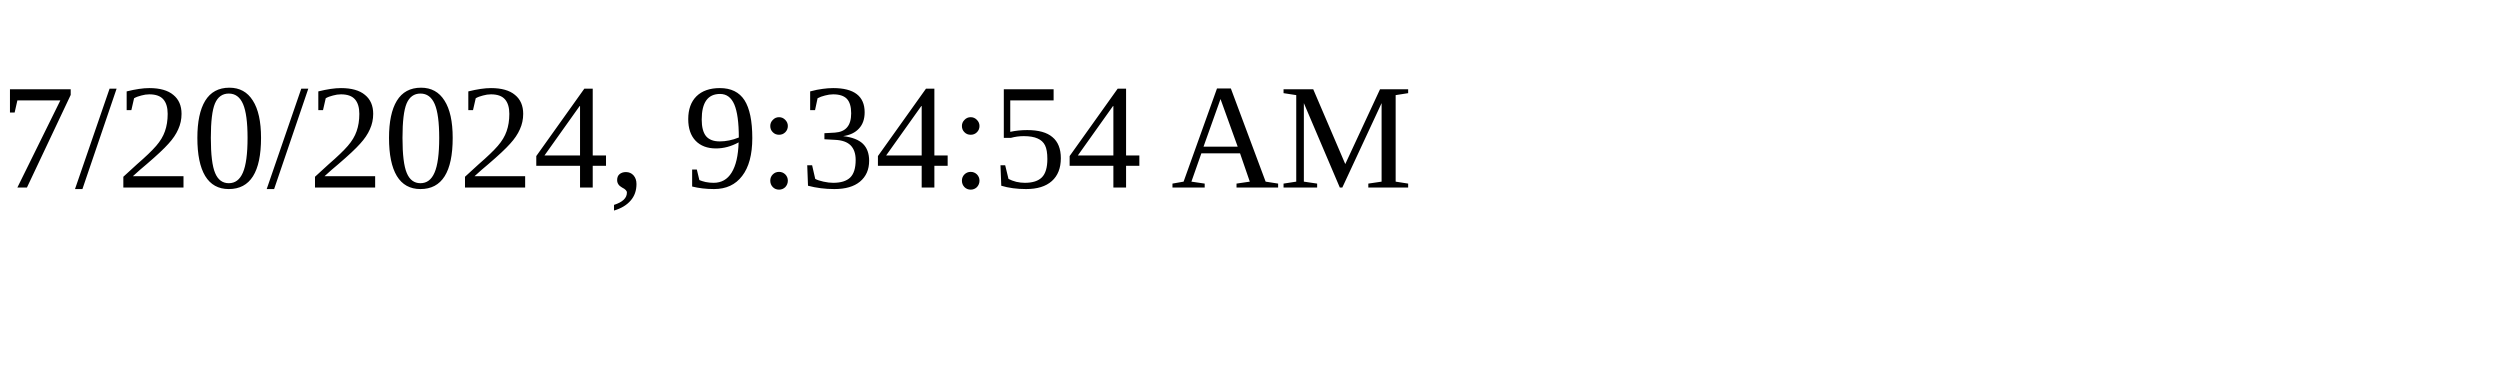
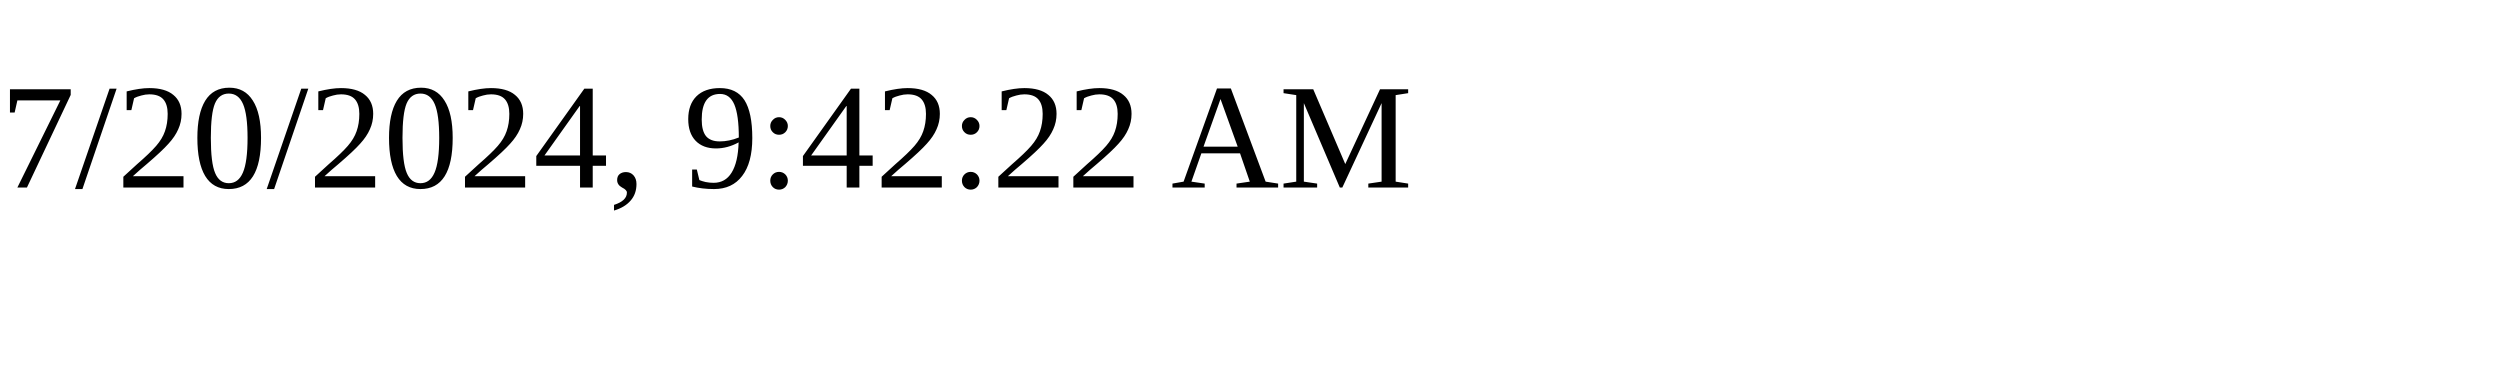
<svg xmlns="http://www.w3.org/2000/svg" height="30" width="200">
-   <text x="0" y="15">7/20/2024, 9:34:54 AM</text>
+   <text x="0" y="15">7/20/2024, 9:42:22 AM</text>
</svg>
